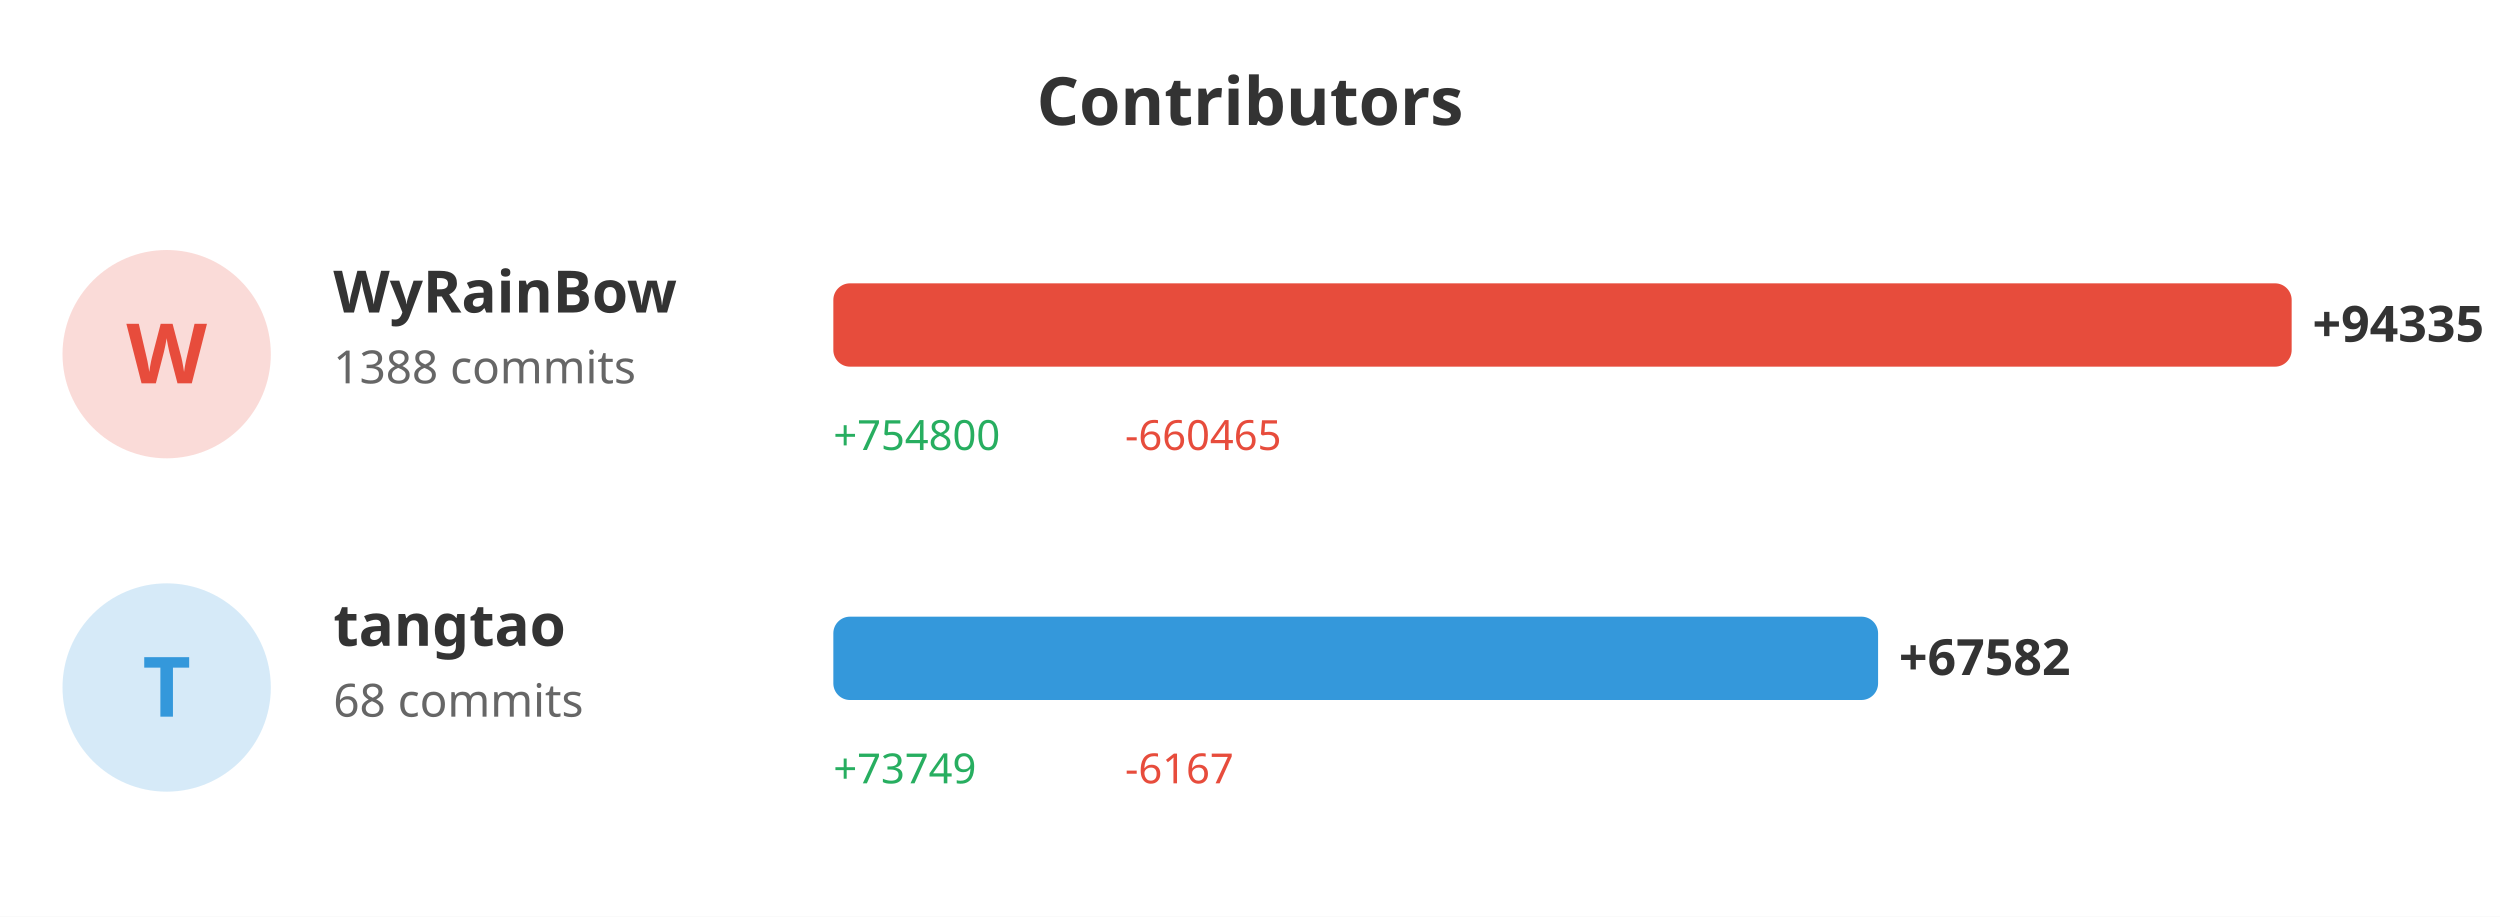
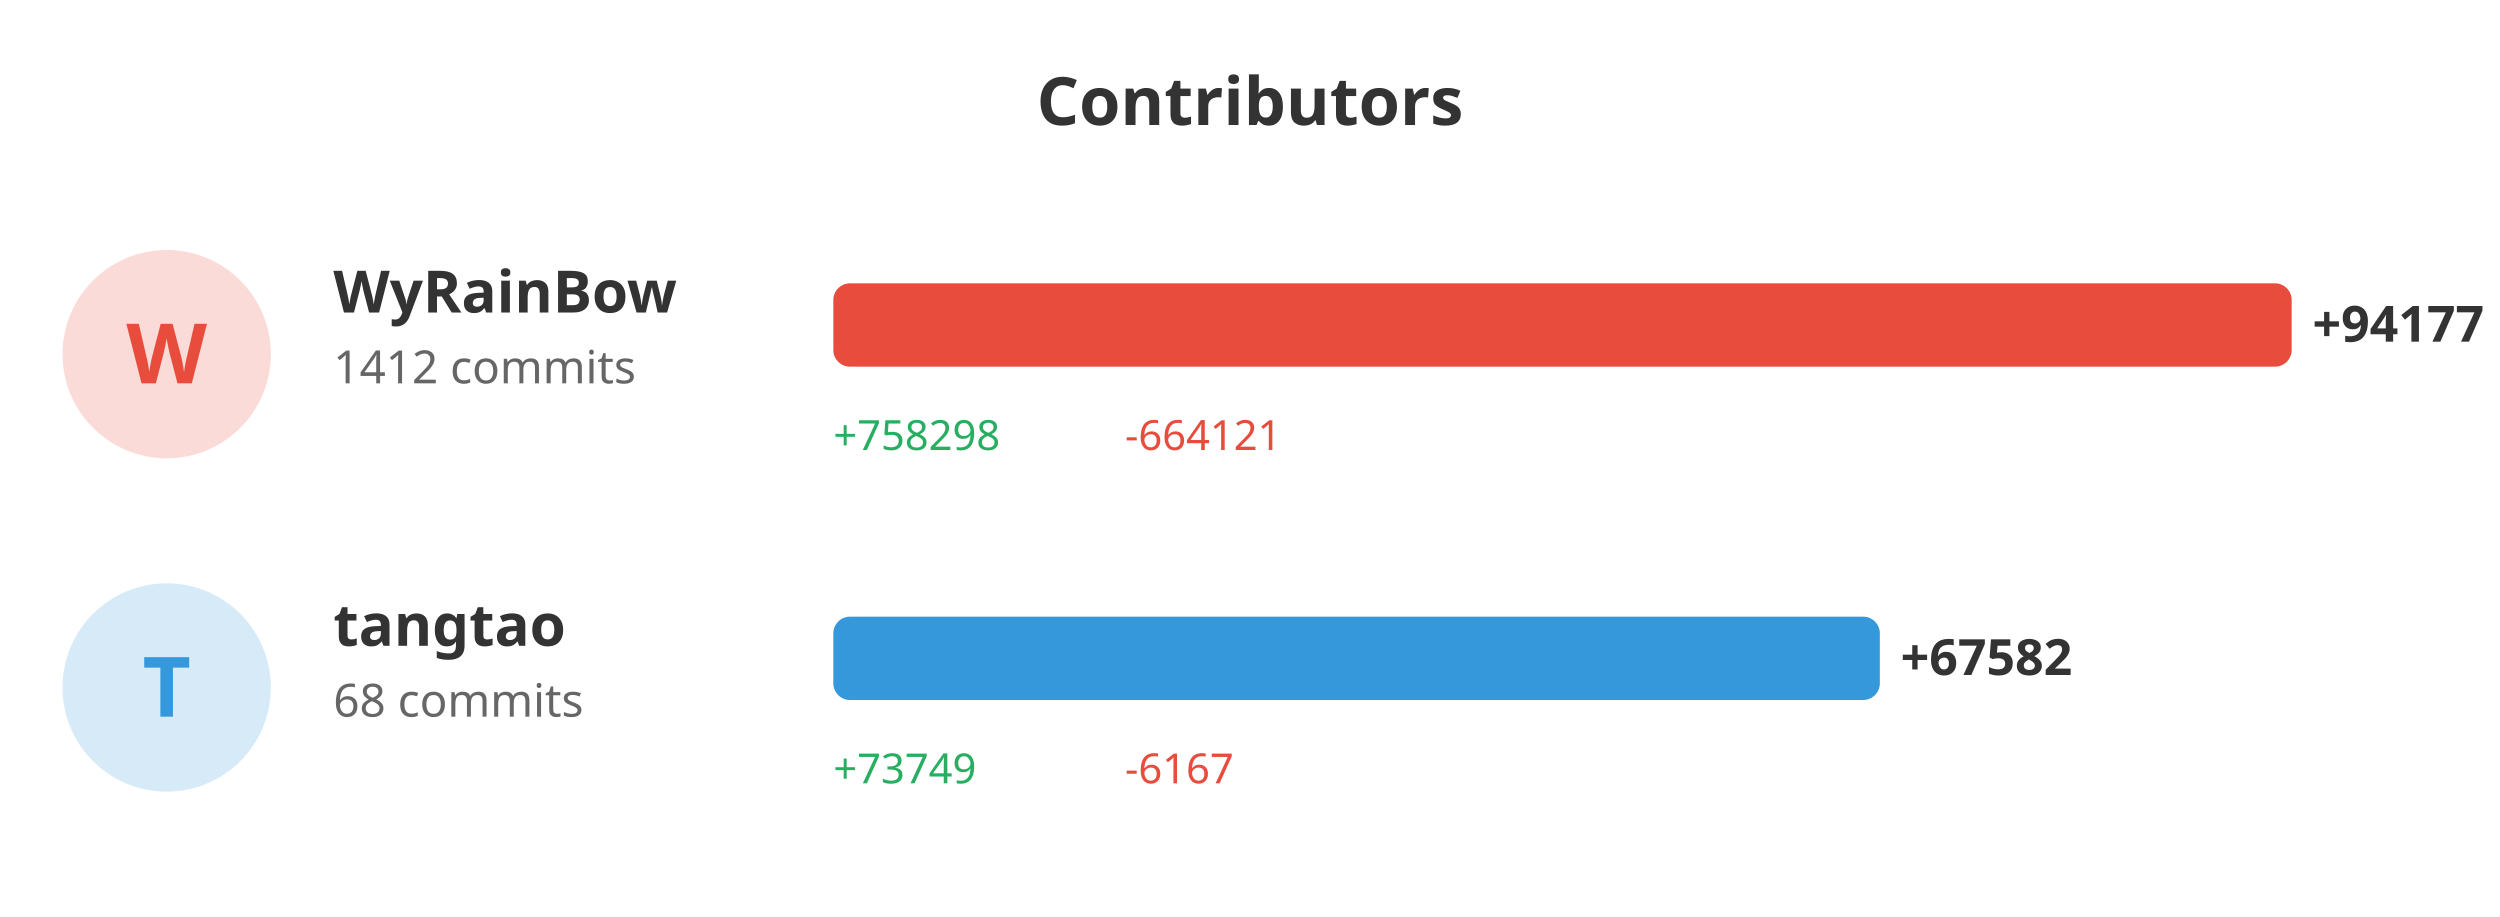
<svg xmlns="http://www.w3.org/2000/svg" width="600" height="220">
  <rect width="100%" height="100%" fill="#ffffff" />
  <text x="300" y="30" fill="#333" font-size="16" font-weight="bold" text-anchor="middle" font-family="sans-serif">Contributors</text>
  <circle cx="40" cy="85" r="25" fill="#e74c3c" opacity="0.2" />
  <text x="40" y="92" fill="#e74c3c" font-size="20" font-weight="bold" text-anchor="middle" font-family="sans-serif">W</text>
  <text x="80" y="75" fill="#333" font-size="14" font-weight="bold" font-family="sans-serif">WyRainBow</text>
-   <text x="80" y="92" fill="#666" font-size="11" font-family="sans-serif">1388 commits</text>
+   <text x="80" y="92" fill="#666" font-size="11" font-family="sans-serif">1412 commits</text>
  <rect x="200" y="68" width="350.0" height="20" fill="#e74c3c" rx="4" />
-   <text x="555.0" y="82" fill="#333" font-size="12" font-weight="bold" font-family="sans-serif">+94335</text>
-   <text x="200" y="108" fill="#27ae60" font-size="10" font-family="sans-serif">+754800</text>
-   <text x="270" y="108" fill="#e74c3c" font-size="10" font-family="sans-serif">-660465</text>
+   <text x="555.0" y="82" fill="#333" font-size="12" font-weight="bold" font-family="sans-serif">+94177</text>
+   <text x="200" y="108" fill="#27ae60" font-size="10" font-family="sans-serif">+758298</text>
+   <text x="270" y="108" fill="#e74c3c" font-size="10" font-family="sans-serif">-664121</text>
  <circle cx="40" cy="165" r="25" fill="#3498db" opacity="0.2" />
  <text x="40" y="172" fill="#3498db" font-size="20" font-weight="bold" text-anchor="middle" font-family="sans-serif">T</text>
  <text x="80" y="155" fill="#333" font-size="14" font-weight="bold" font-family="sans-serif">tangtao</text>
  <text x="80" y="172" fill="#666" font-size="11" font-family="sans-serif">68 commits</text>
-   <rect x="200" y="148" width="250.742" height="20" fill="#3498db" rx="4" />
-   <text x="455.742" y="162" fill="#333" font-size="12" font-weight="bold" font-family="sans-serif">+67582</text>
+   <rect x="200" y="148" width="251.162" height="20" fill="#3498db" rx="4" />
+   <text x="456.162" y="162" fill="#333" font-size="12" font-weight="bold" font-family="sans-serif">+67582</text>
  <text x="200" y="188" fill="#27ae60" font-size="10" font-family="sans-serif">+73749</text>
  <text x="270" y="188" fill="#e74c3c" font-size="10" font-family="sans-serif">-6167</text>
</svg>
